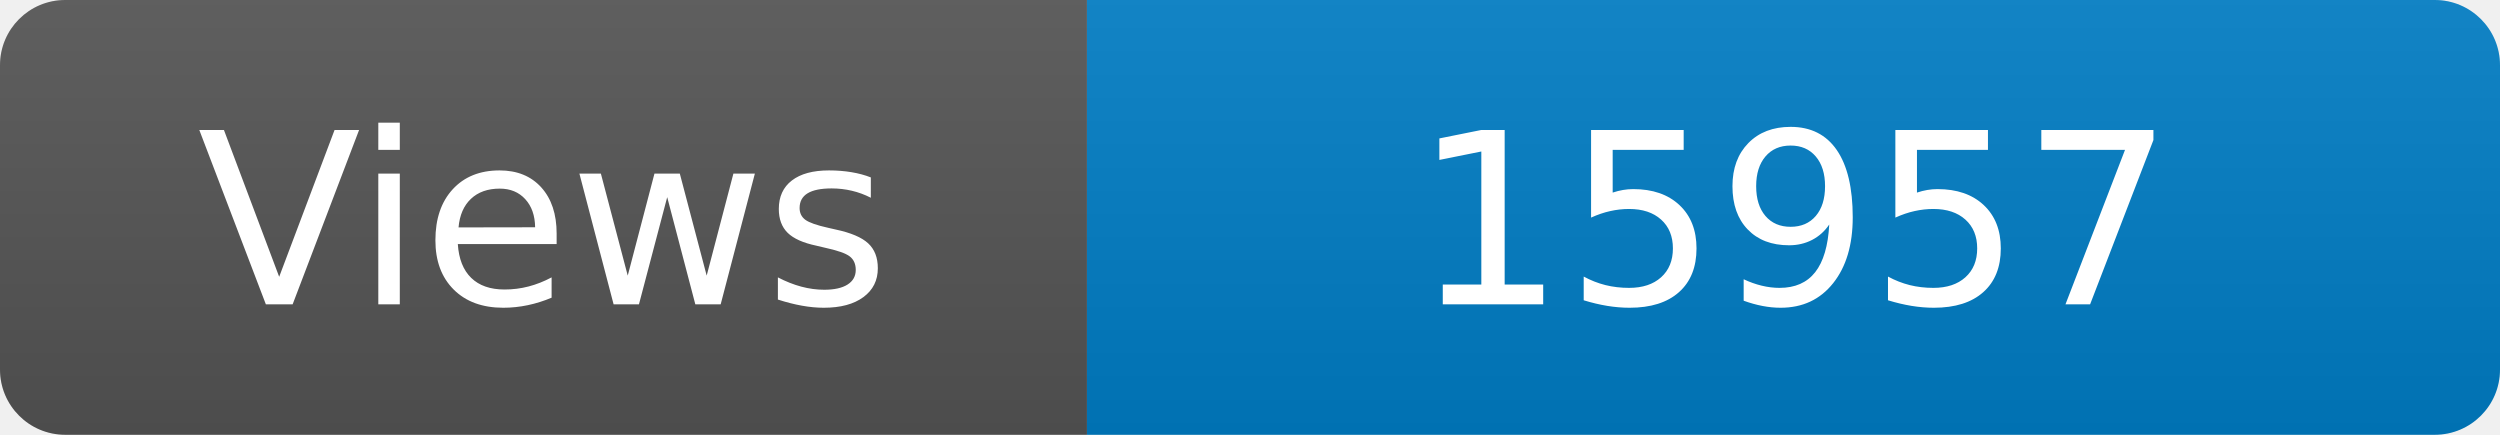
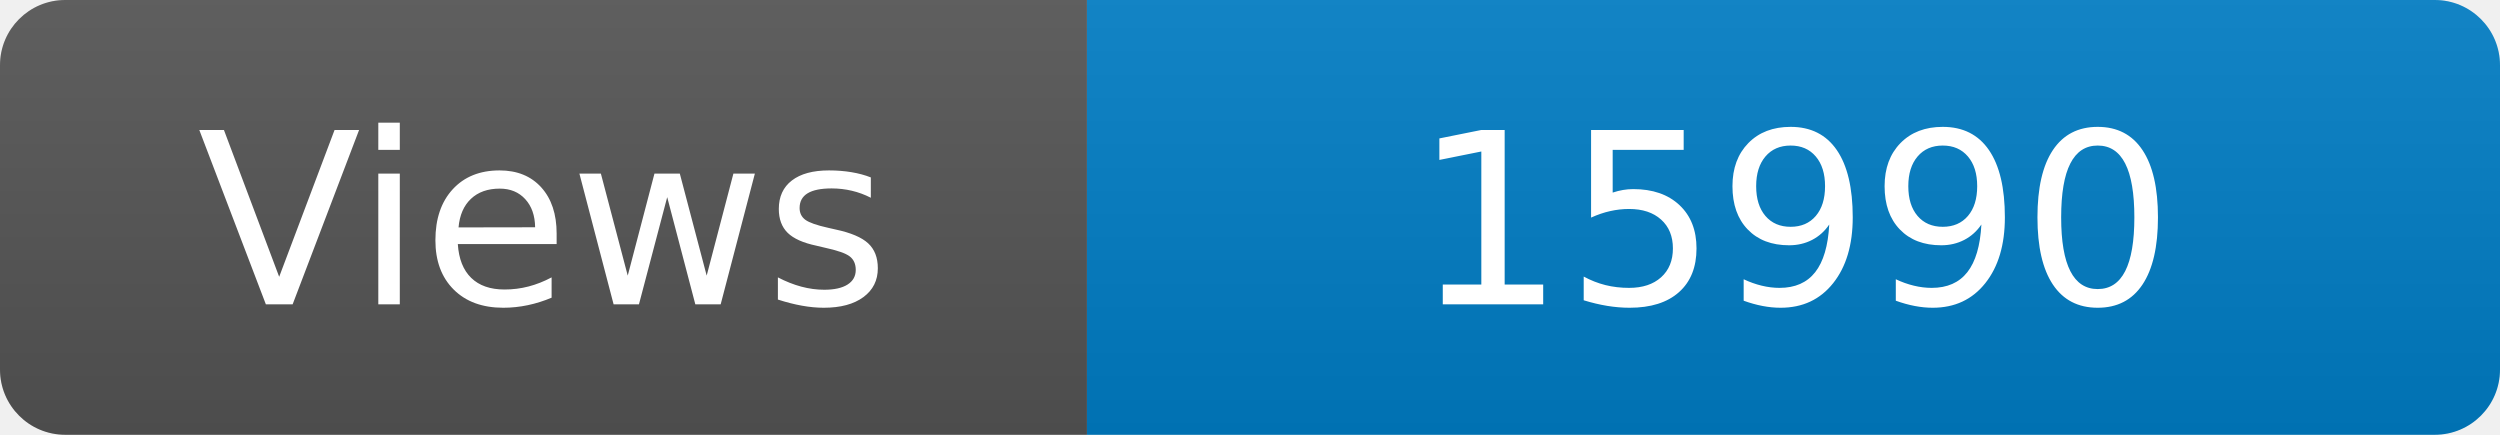
<svg xmlns="http://www.w3.org/2000/svg" width="115" height="20" role="img" aria-label="Maintained?: yes">
  <linearGradient id="s" x2="0" y2="100%">
    <stop offset="0" stop-color="#bbb" stop-opacity=".1" />
    <stop offset="1" stop-opacity=".1" />
  </linearGradient>
  <clipPath id="r">
    <rect width="115" height="20" rx="3" fill="#fff" />
  </clipPath>
  <g clip-path="url(#r)">
    <rect width="50" height="20" fill="#555" />
    <rect x="50" width="160" height="20" fill="#007ec6" />
    <rect width="115" height="20" fill="url(#s)" />
  </g>
  <g fill="#fff" text-anchor="middle" font-family="Verdana,Geneva,DejaVu Sans,sans-serif" font-size="110">
    <text x="250" y="140" transform="scale(.1)" fill="#fff">Views</text>
-     <text x="825" y="140" transform="scale(.1)" fill="#fff">15957</text>
+     <text x="825" y="140" transform="scale(.1)" fill="#fff">15990</text>
  </g>
</svg>
